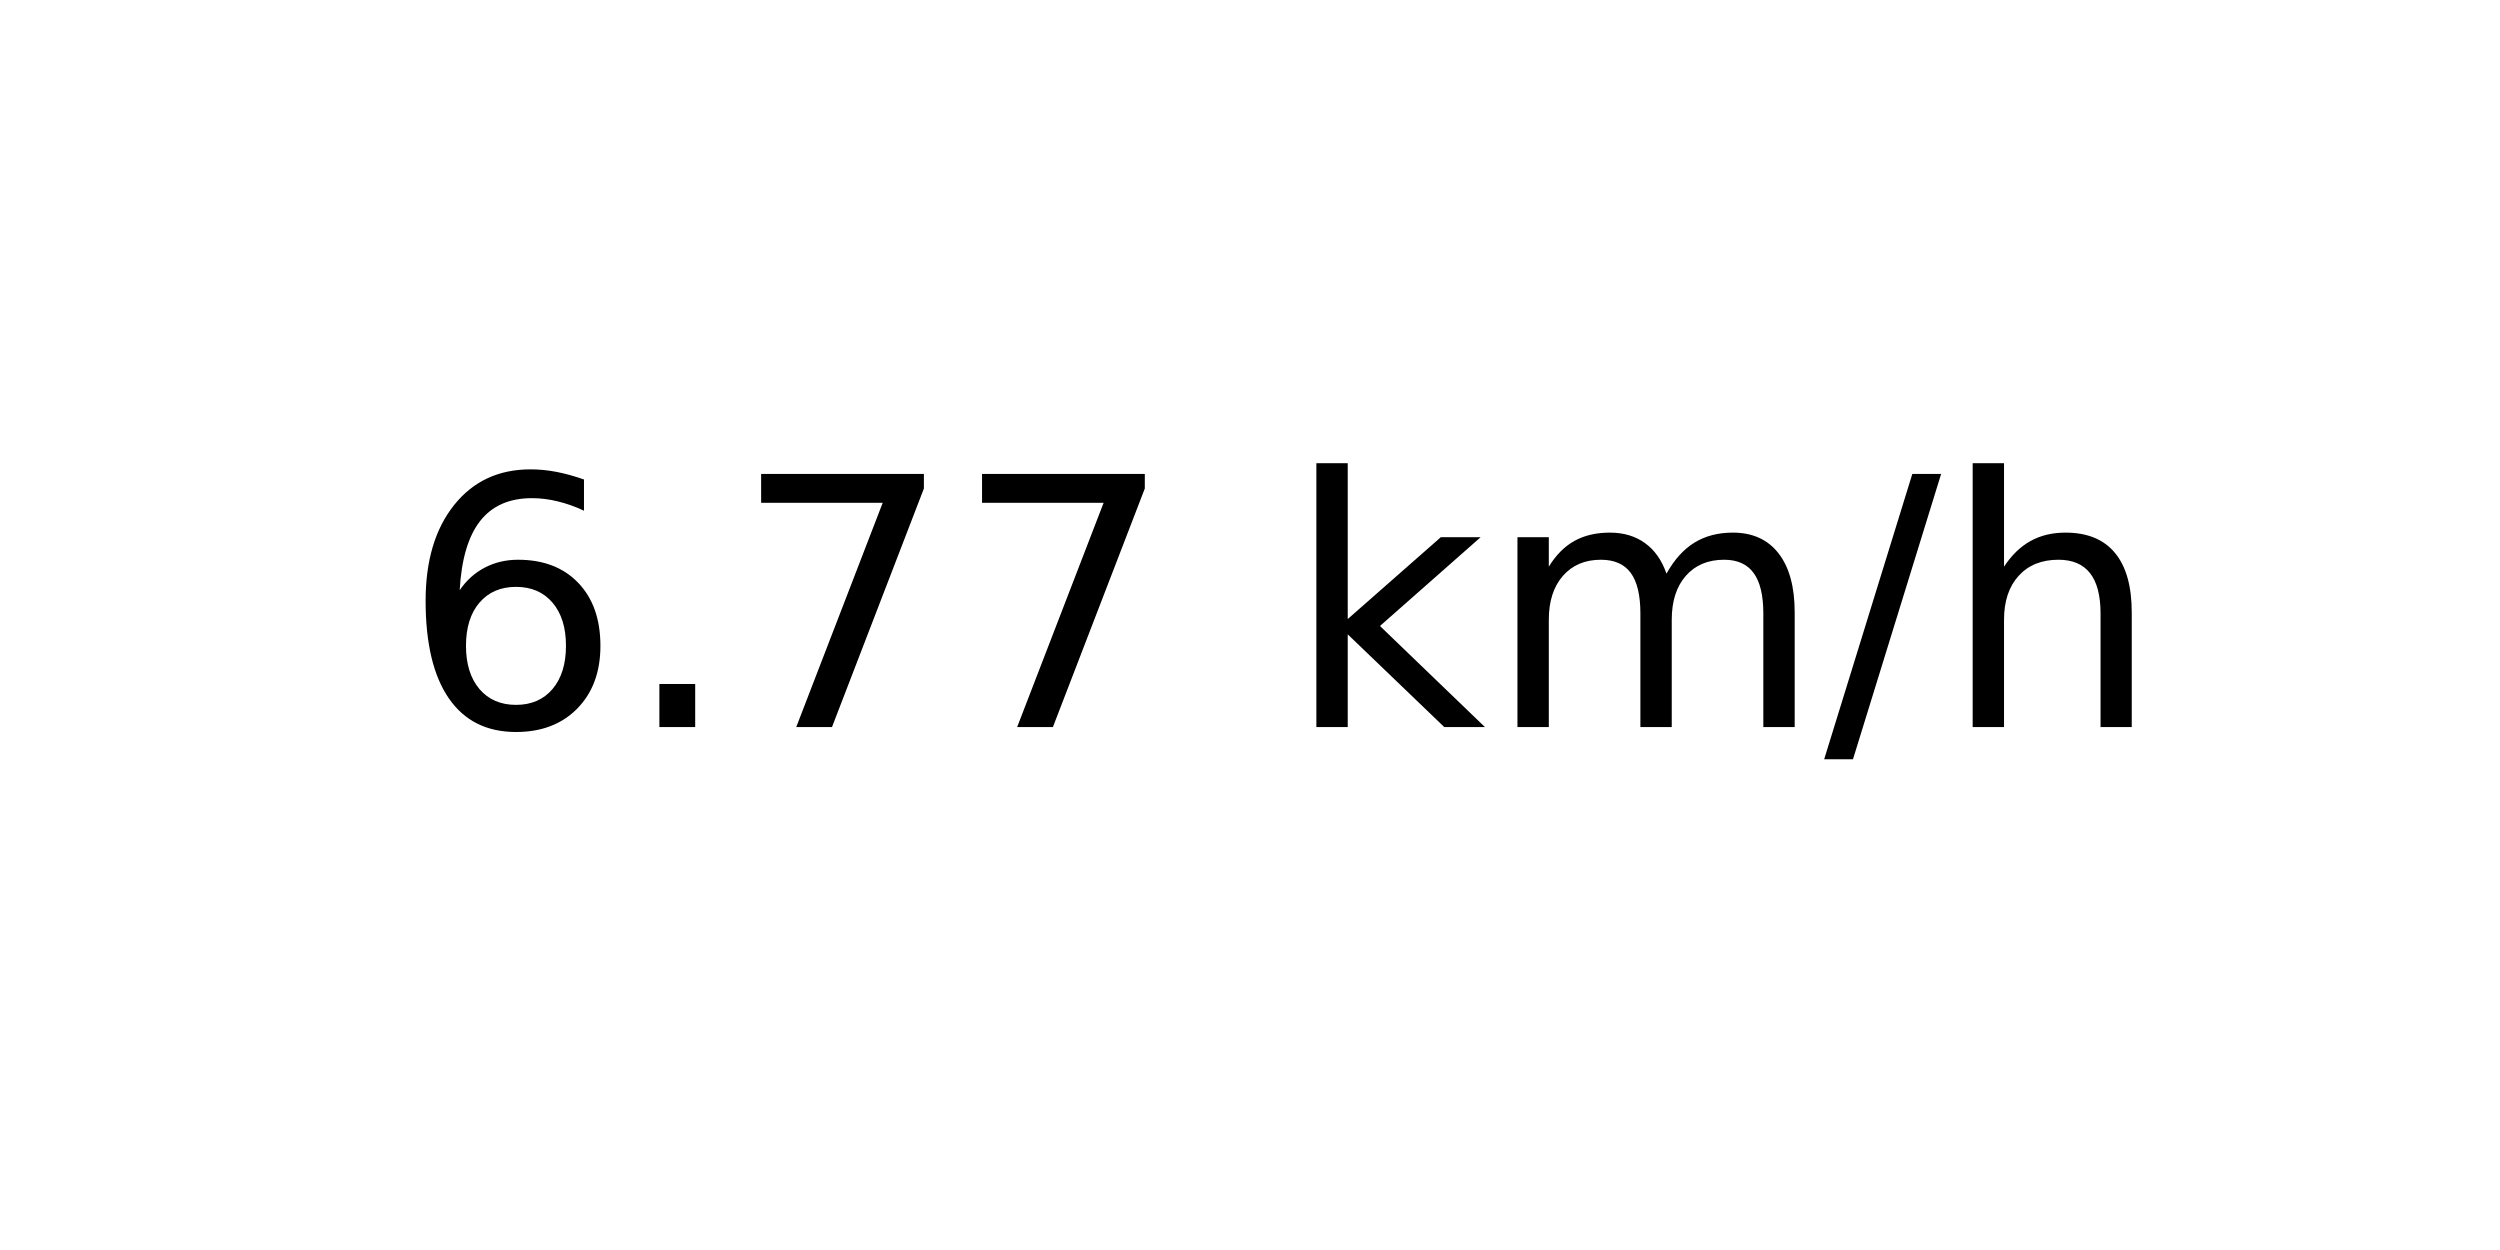
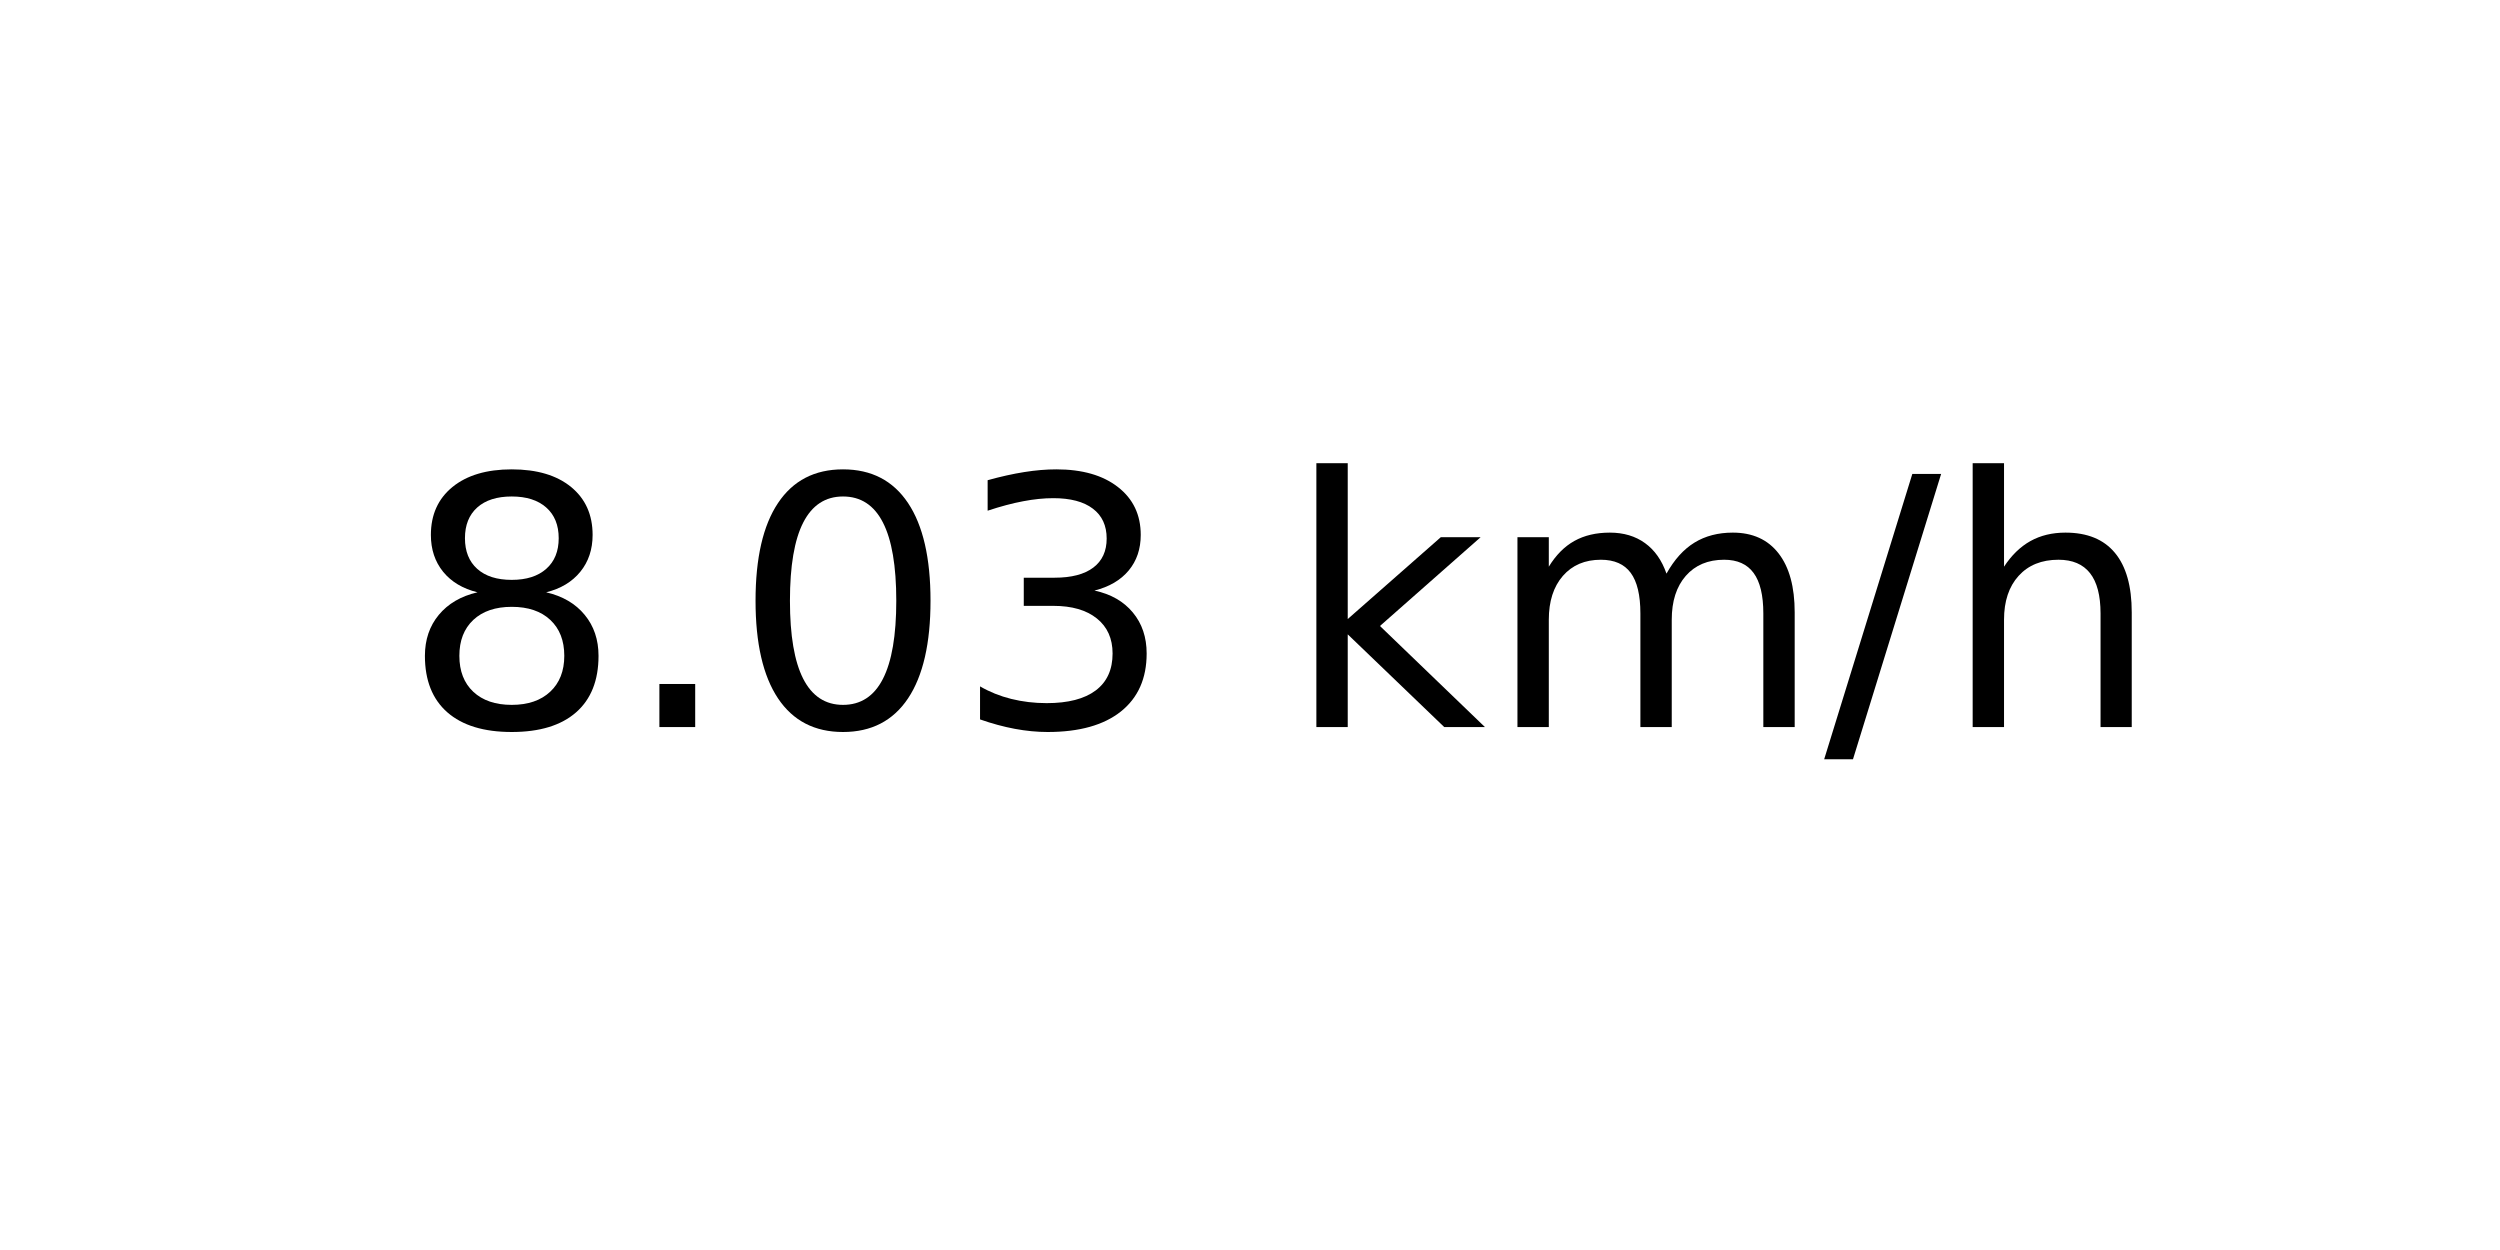
<svg xmlns="http://www.w3.org/2000/svg" xmlns:xlink="http://www.w3.org/1999/xlink" width="72pt" height="36pt" viewBox="0 0 72 36" version="1.1">
  <defs>
    <style type="text/css">*{stroke-linejoin: round; stroke-linecap: butt}</style>
  </defs>
  <g id="figure_1">
    <g id="axes_1">
      <g id="text_1">
        <g transform="translate(11.55937 20.93937) scale(0.1 -0.1)">
          <defs>
-             <path id="DejaVuSans-36" d="M 2113 2584  Q 1688 2584 1439 2293  Q 1191 2003 1191 1497  Q 1191 994 1439 701  Q 1688 409 2113 409  Q 2538 409 2786 701  Q 3034 994 3034 1497  Q 3034 2003 2786 2293  Q 2538 2584 2113 2584  z M 3366 4563  L 3366 3988  Q 3128 4100 2886 4159  Q 2644 4219 2406 4219  Q 1781 4219 1451 3797  Q 1122 3375 1075 2522  Q 1259 2794 1537 2939  Q 1816 3084 2150 3084  Q 2853 3084 3261 2657  Q 3669 2231 3669 1497  Q 3669 778 3244 343  Q 2819 -91 2113 -91  Q 1303 -91 875 529  Q 447 1150 447 2328  Q 447 3434 972 4092  Q 1497 4750 2381 4750  Q 2619 4750 2861 4703  Q 3103 4656 3366 4563  z " transform="scale(0.015625)" />
+             <path id="DejaVuSans-38" d="M 2034 2216  Q 1584 2216 1326 1975  Q 1069 1734 1069 1313  Q 1069 891 1326 650  Q 1584 409 2034 409  Q 2484 409 2743 651  Q 3003 894 3003 1313  Q 3003 1734 2745 1975  Q 2488 2216 2034 2216  z M 1403 2484  Q 997 2584 770 2862  Q 544 3141 544 3541  Q 544 4100 942 4425  Q 1341 4750 2034 4750  Q 2731 4750 3128 4425  Q 3525 4100 3525 3541  Q 3525 3141 3298 2862  Q 3072 2584 2669 2484  Q 3125 2378 3379 2068  Q 3634 1759 3634 1313  Q 3634 634 3220 271  Q 2806 -91 2034 -91  Q 1263 -91 848 271  Q 434 634 434 1313  Q 434 1759 690 2068  Q 947 2378 1403 2484  z M 1172 3481  Q 1172 3119 1398 2916  Q 1625 2713 2034 2713  Q 2441 2713 2670 2916  Q 2900 3119 2900 3481  Q 2900 3844 2670 4047  Q 2441 4250 2034 4250  Q 1625 4250 1398 4047  Q 1172 3844 1172 3481  z " transform="scale(0.015625)" />
            <path id="DejaVuSans-2e" d="M 684 794  L 1344 794  L 1344 0  L 684 0  L 684 794  z " transform="scale(0.015625)" />
-             <path id="DejaVuSans-37" d="M 525 4666  L 3525 4666  L 3525 4397  L 1831 0  L 1172 0  L 2766 4134  L 525 4134  L 525 4666  z " transform="scale(0.015625)" />
+             <path id="DejaVuSans-30" d="M 2034 4250  Q 1547 4250 1301 3770  Q 1056 3291 1056 2328  Q 1056 1369 1301 889  Q 1547 409 2034 409  Q 2525 409 2770 889  Q 3016 1369 3016 2328  Q 3016 3291 2770 3770  Q 2525 4250 2034 4250  z M 2034 4750  Q 2819 4750 3233 4129  Q 3647 3509 3647 2328  Q 3647 1150 3233 529  Q 2819 -91 2034 -91  Q 1250 -91 836 529  Q 422 1150 422 2328  Q 422 3509 836 4129  Q 1250 4750 2034 4750  z " transform="scale(0.015625)" />
+             <path id="DejaVuSans-33" d="M 2597 2516  Q 3050 2419 3304 2112  Q 3559 1806 3559 1356  Q 3559 666 3084 287  Q 2609 -91 1734 -91  Q 1441 -91 1130 -33  Q 819 25 488 141  L 488 750  Q 750 597 1062 519  Q 1375 441 1716 441  Q 2309 441 2620 675  Q 2931 909 2931 1356  Q 2931 1769 2642 2001  Q 2353 2234 1838 2234  L 1294 2234  L 1294 2753  L 1863 2753  Q 2328 2753 2575 2939  Q 2822 3125 2822 3475  Q 2822 3834 2567 4026  Q 2313 4219 1838 4219  Q 1578 4219 1281 4162  Q 984 4106 628 3988  L 628 4550  Q 988 4650 1302 4700  Q 1616 4750 1894 4750  Q 2613 4750 3031 4423  Q 3450 4097 3450 3541  Q 3450 3153 3228 2886  Q 3006 2619 2597 2516  z " transform="scale(0.015625)" />
            <path id="DejaVuSans-20" transform="scale(0.015625)" />
            <path id="DejaVuSans-6b" d="M 581 4863  L 1159 4863  L 1159 1991  L 2875 3500  L 3609 3500  L 1753 1863  L 3688 0  L 2938 0  L 1159 1709  L 1159 0  L 581 0  L 581 4863  z " transform="scale(0.015625)" />
            <path id="DejaVuSans-6d" d="M 3328 2828  Q 3544 3216 3844 3400  Q 4144 3584 4550 3584  Q 5097 3584 5394 3201  Q 5691 2819 5691 2113  L 5691 0  L 5113 0  L 5113 2094  Q 5113 2597 4934 2840  Q 4756 3084 4391 3084  Q 3944 3084 3684 2787  Q 3425 2491 3425 1978  L 3425 0  L 2847 0  L 2847 2094  Q 2847 2600 2669 2842  Q 2491 3084 2119 3084  Q 1678 3084 1418 2786  Q 1159 2488 1159 1978  L 1159 0  L 581 0  L 581 3500  L 1159 3500  L 1159 2956  Q 1356 3278 1631 3431  Q 1906 3584 2284 3584  Q 2666 3584 2933 3390  Q 3200 3197 3328 2828  z " transform="scale(0.015625)" />
            <path id="DejaVuSans-2f" d="M 1625 4666  L 2156 4666  L 531 -594  L 0 -594  L 1625 4666  z " transform="scale(0.015625)" />
            <path id="DejaVuSans-68" d="M 3513 2113  L 3513 0  L 2938 0  L 2938 2094  Q 2938 2591 2744 2837  Q 2550 3084 2163 3084  Q 1697 3084 1428 2787  Q 1159 2491 1159 1978  L 1159 0  L 581 0  L 581 4863  L 1159 4863  L 1159 2956  Q 1366 3272 1645 3428  Q 1925 3584 2291 3584  Q 2894 3584 3203 3211  Q 3513 2838 3513 2113  z " transform="scale(0.015625)" />
          </defs>
-           <use xlink:href="#DejaVuSans-36" />
+           <use xlink:href="#DejaVuSans-38" />
          <use xlink:href="#DejaVuSans-2e" x="63.623" />
-           <use xlink:href="#DejaVuSans-37" x="95.41" />
-           <use xlink:href="#DejaVuSans-37" x="159.033" />
+           <use xlink:href="#DejaVuSans-30" x="95.41" />
+           <use xlink:href="#DejaVuSans-33" x="159.033" />
          <use xlink:href="#DejaVuSans-20" x="222.656" />
          <use xlink:href="#DejaVuSans-6b" x="254.443" />
          <use xlink:href="#DejaVuSans-6d" x="312.354" />
          <use xlink:href="#DejaVuSans-2f" x="409.766" />
          <use xlink:href="#DejaVuSans-68" x="443.457" />
        </g>
      </g>
    </g>
  </g>
</svg>
